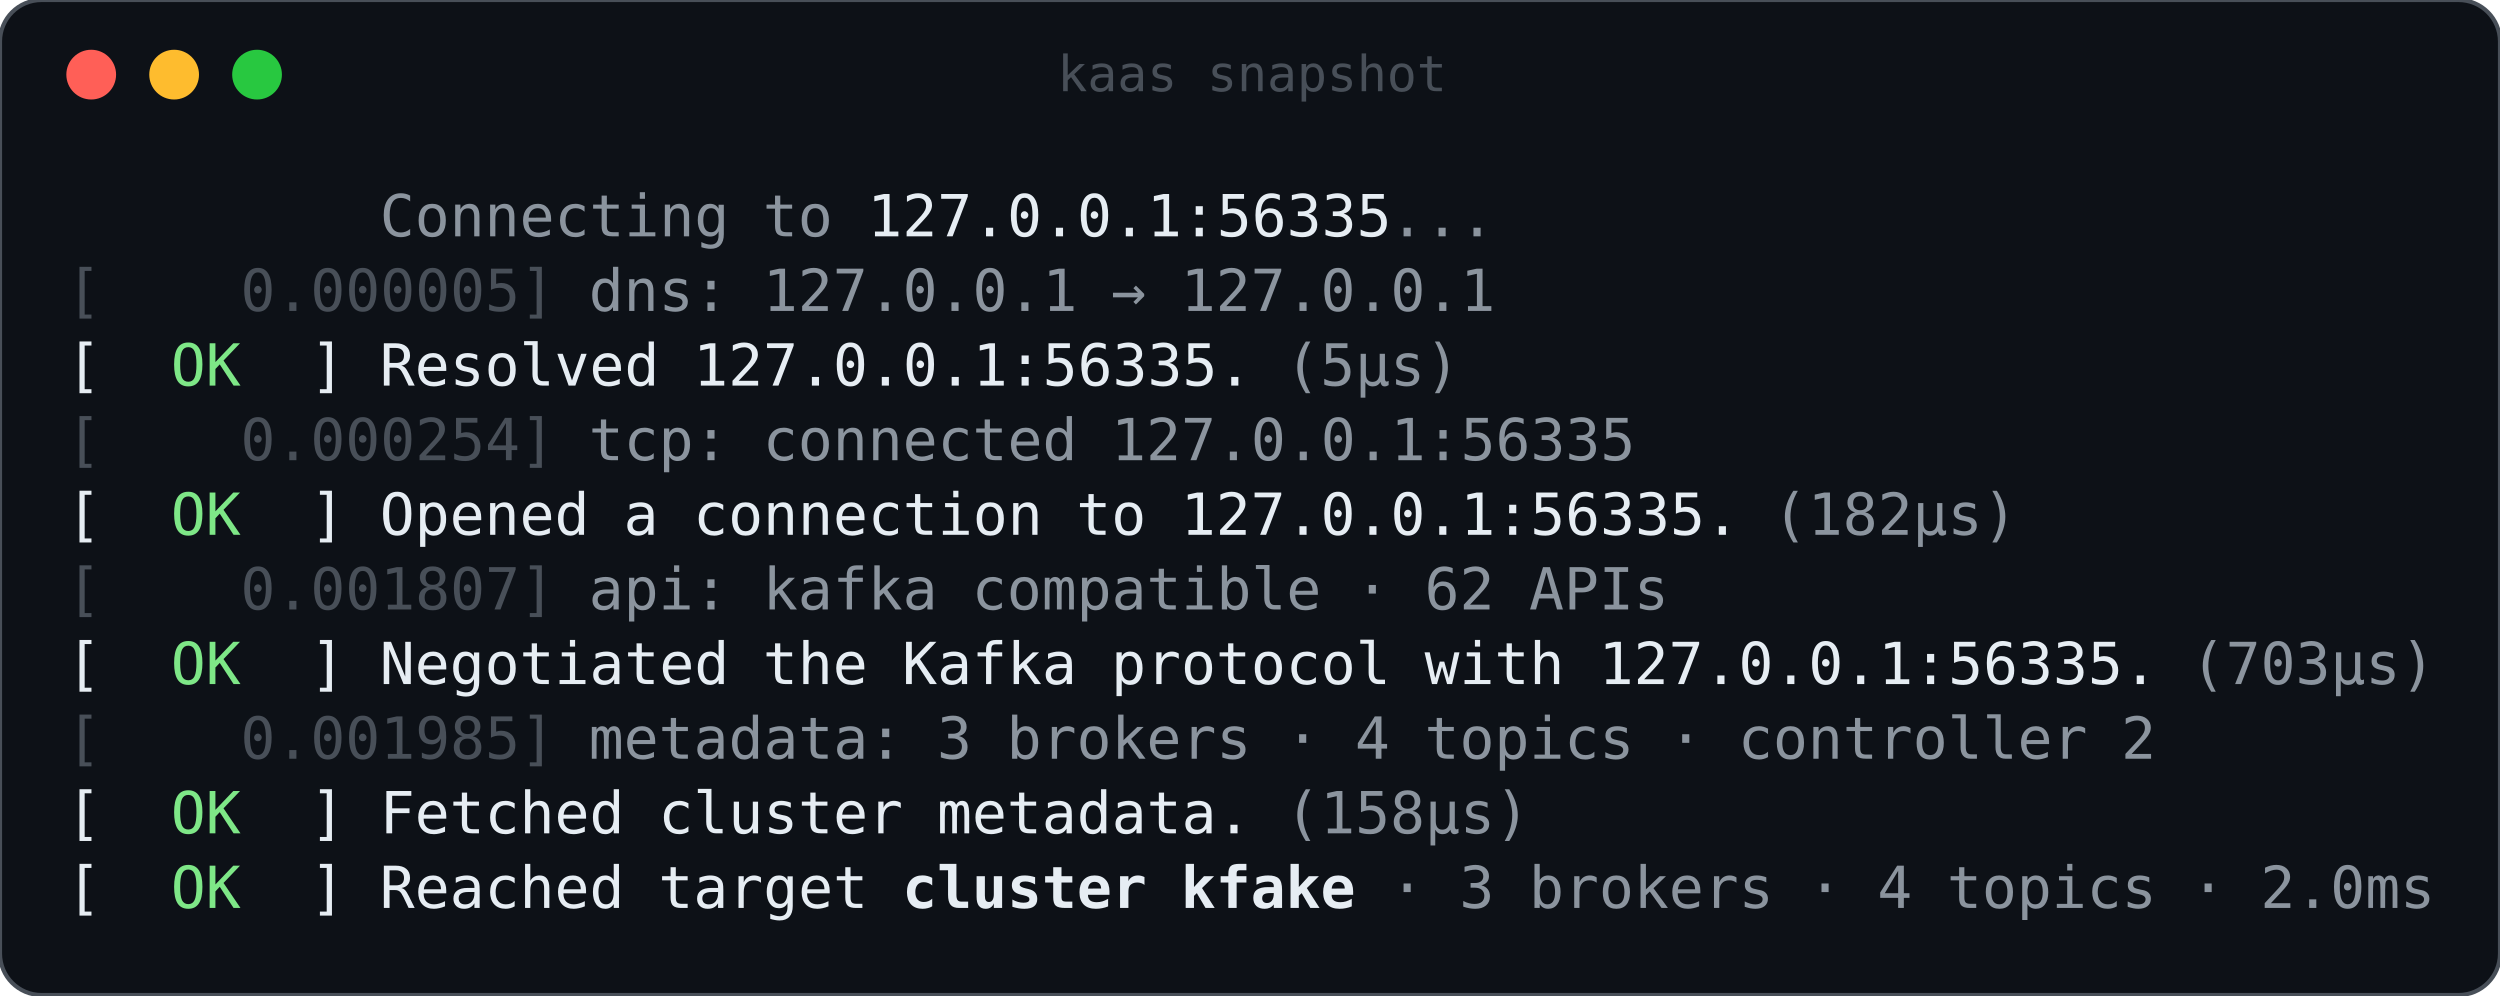
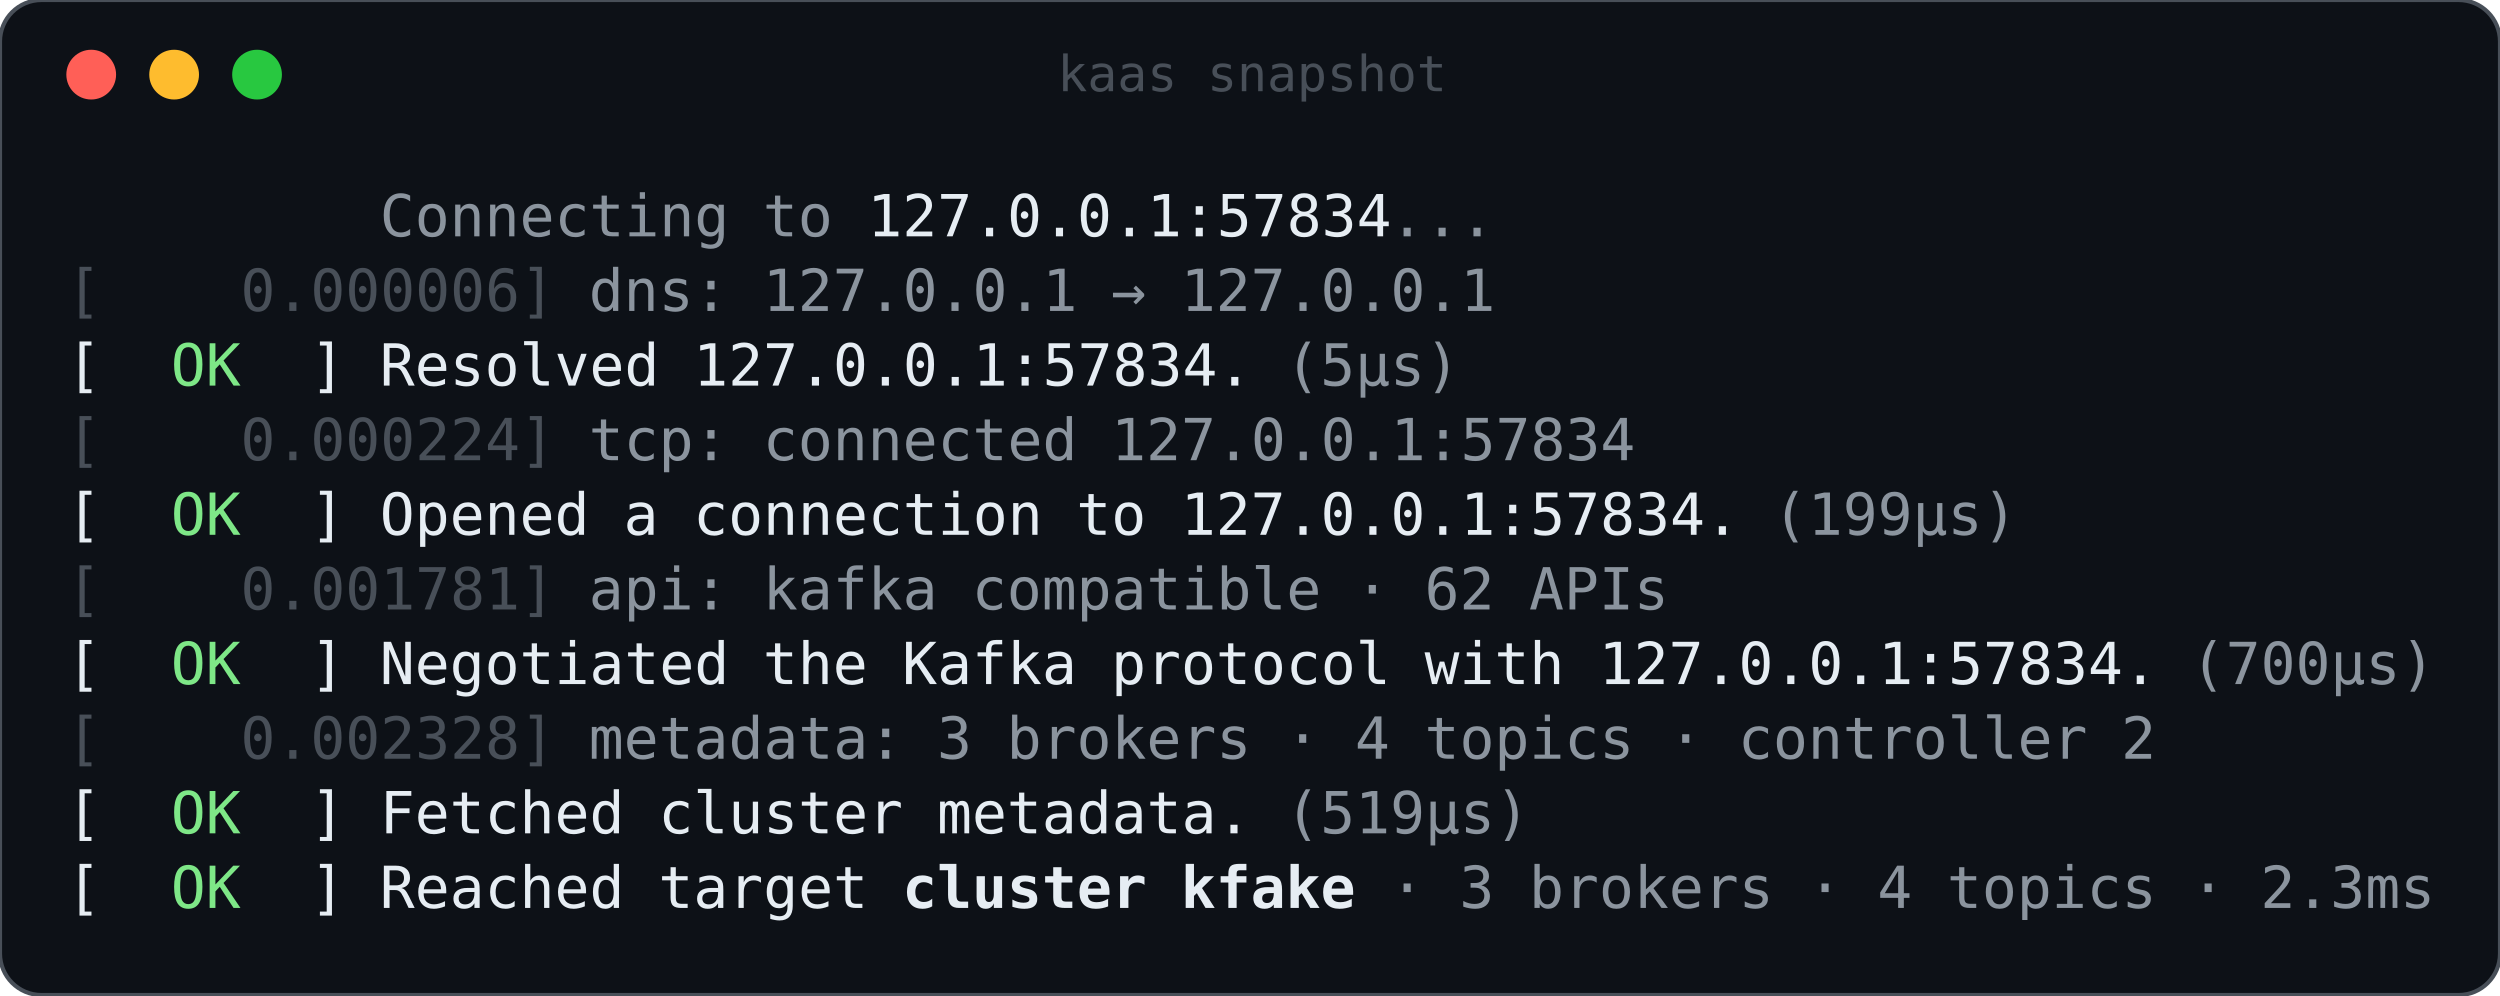
<svg xmlns="http://www.w3.org/2000/svg" width="603" height="240" viewBox="0 0 603 240" role="img" aria-label="kaas snapshot">
  <rect width="100%" height="100%" rx="10" fill="#0d1117" stroke="#484f58" />
  <circle cx="22" cy="18" r="6" fill="#ff5f57" />
  <circle cx="42" cy="18" r="6" fill="#febc2e" />
  <circle cx="62" cy="18" r="6" fill="#28c840" />
  <text x="302" y="22" fill="#484f58" font-family="ui-monospace,SFMono-Regular,Menlo,Consolas,monospace" font-size="12" text-anchor="middle">kaas snapshot</text>
  <g font-family="ui-monospace,SFMono-Regular,Menlo,Consolas,'DejaVu Sans Mono',monospace" font-size="14" xml:space="preserve">
    <text x="91.6" y="57.0" fill="#8b949e" textLength="84.0" lengthAdjust="spacingAndGlyphs">Connecting</text>
    <text x="184.0" y="57.0" fill="#8b949e" textLength="16.8" lengthAdjust="spacingAndGlyphs">to</text>
-     <text x="209.2" y="57.0" fill="#e6edf3" textLength="126.0" lengthAdjust="spacingAndGlyphs">127.0.0.1:56335</text>
+     <text x="209.2" y="57.0" fill="#e6edf3" textLength="126.0" lengthAdjust="spacingAndGlyphs">127.0.0.1:57834</text>
    <text x="335.2" y="57.0" fill="#8b949e" textLength="25.2" lengthAdjust="spacingAndGlyphs">...</text>
    <text x="16.0" y="75.0" fill="#484f58" textLength="8.4" lengthAdjust="spacingAndGlyphs">[</text>
-     <text x="58.0" y="75.0" fill="#484f58" textLength="75.6" lengthAdjust="spacingAndGlyphs">0.000005]</text>
+     <text x="58.0" y="75.0" fill="#484f58" textLength="75.6" lengthAdjust="spacingAndGlyphs">0.000006]</text>
    <text x="142.0" y="75.0" fill="#8b949e" textLength="33.6" lengthAdjust="spacingAndGlyphs">dns:</text>
    <text x="184.0" y="75.0" fill="#8b949e" textLength="75.6" lengthAdjust="spacingAndGlyphs">127.0.0.1</text>
    <text x="268.0" y="75.0" fill="#8b949e" textLength="8.4" lengthAdjust="spacingAndGlyphs">→</text>
    <text x="284.8" y="75.0" fill="#8b949e" textLength="75.6" lengthAdjust="spacingAndGlyphs">127.0.0.1</text>
    <text x="16.0" y="93.0" fill="#e6edf3" textLength="8.4" lengthAdjust="spacingAndGlyphs">[</text>
    <text x="41.2" y="93.0" fill="#7ee787" textLength="16.8" lengthAdjust="spacingAndGlyphs">OK</text>
    <text x="74.8" y="93.0" fill="#e6edf3" textLength="8.4" lengthAdjust="spacingAndGlyphs">]</text>
    <text x="91.6" y="93.0" fill="#e6edf3" textLength="67.2" lengthAdjust="spacingAndGlyphs">Resolved</text>
-     <text x="167.2" y="93.0" fill="#e6edf3" textLength="134.4" lengthAdjust="spacingAndGlyphs">127.0.0.1:56335.</text>
+     <text x="167.2" y="93.0" fill="#e6edf3" textLength="134.4" lengthAdjust="spacingAndGlyphs">127.0.0.1:57834.</text>
    <text x="310.0" y="93.0" fill="#8b949e" textLength="42.0" lengthAdjust="spacingAndGlyphs">(5µs)</text>
    <text x="16.0" y="111.0" fill="#484f58" textLength="8.4" lengthAdjust="spacingAndGlyphs">[</text>
-     <text x="58.0" y="111.0" fill="#484f58" textLength="75.6" lengthAdjust="spacingAndGlyphs">0.000254]</text>
+     <text x="58.0" y="111.0" fill="#484f58" textLength="75.6" lengthAdjust="spacingAndGlyphs">0.000224]</text>
    <text x="142.0" y="111.0" fill="#8b949e" textLength="33.6" lengthAdjust="spacingAndGlyphs">tcp:</text>
    <text x="184.0" y="111.0" fill="#8b949e" textLength="75.6" lengthAdjust="spacingAndGlyphs">connected</text>
-     <text x="268.0" y="111.0" fill="#8b949e" textLength="126.0" lengthAdjust="spacingAndGlyphs">127.0.0.1:56335</text>
+     <text x="268.0" y="111.0" fill="#8b949e" textLength="126.0" lengthAdjust="spacingAndGlyphs">127.0.0.1:57834</text>
    <text x="16.0" y="129.0" fill="#e6edf3" textLength="8.4" lengthAdjust="spacingAndGlyphs">[</text>
    <text x="41.2" y="129.0" fill="#7ee787" textLength="16.8" lengthAdjust="spacingAndGlyphs">OK</text>
    <text x="74.8" y="129.0" fill="#e6edf3" textLength="8.4" lengthAdjust="spacingAndGlyphs">]</text>
    <text x="91.6" y="129.0" fill="#e6edf3" textLength="50.4" lengthAdjust="spacingAndGlyphs">Opened</text>
    <text x="150.4" y="129.0" fill="#e6edf3" textLength="8.4" lengthAdjust="spacingAndGlyphs">a</text>
    <text x="167.2" y="129.0" fill="#e6edf3" textLength="84.0" lengthAdjust="spacingAndGlyphs">connection</text>
    <text x="259.6" y="129.0" fill="#e6edf3" textLength="16.8" lengthAdjust="spacingAndGlyphs">to</text>
-     <text x="284.8" y="129.0" fill="#e6edf3" textLength="134.4" lengthAdjust="spacingAndGlyphs">127.0.0.1:56335.</text>
-     <text x="427.6" y="129.0" fill="#8b949e" textLength="58.8" lengthAdjust="spacingAndGlyphs">(182µs)</text>
+     <text x="284.8" y="129.0" fill="#e6edf3" textLength="134.4" lengthAdjust="spacingAndGlyphs">127.0.0.1:57834.</text>
+     <text x="427.6" y="129.0" fill="#8b949e" textLength="58.8" lengthAdjust="spacingAndGlyphs">(199µs)</text>
    <text x="16.0" y="147.0" fill="#484f58" textLength="8.4" lengthAdjust="spacingAndGlyphs">[</text>
-     <text x="58.0" y="147.0" fill="#484f58" textLength="75.6" lengthAdjust="spacingAndGlyphs">0.001807]</text>
+     <text x="58.0" y="147.0" fill="#484f58" textLength="75.6" lengthAdjust="spacingAndGlyphs">0.001781]</text>
    <text x="142.0" y="147.0" fill="#8b949e" textLength="33.6" lengthAdjust="spacingAndGlyphs">api:</text>
    <text x="184.0" y="147.0" fill="#8b949e" textLength="42.0" lengthAdjust="spacingAndGlyphs">kafka</text>
    <text x="234.4" y="147.0" fill="#8b949e" textLength="84.0" lengthAdjust="spacingAndGlyphs">compatible</text>
    <text x="326.8" y="147.0" fill="#8b949e" textLength="8.4" lengthAdjust="spacingAndGlyphs">·</text>
    <text x="343.6" y="147.0" fill="#8b949e" textLength="16.8" lengthAdjust="spacingAndGlyphs">62</text>
    <text x="368.8" y="147.0" fill="#8b949e" textLength="33.6" lengthAdjust="spacingAndGlyphs">APIs</text>
    <text x="16.0" y="165.0" fill="#e6edf3" textLength="8.4" lengthAdjust="spacingAndGlyphs">[</text>
    <text x="41.2" y="165.0" fill="#7ee787" textLength="16.8" lengthAdjust="spacingAndGlyphs">OK</text>
    <text x="74.8" y="165.0" fill="#e6edf3" textLength="8.4" lengthAdjust="spacingAndGlyphs">]</text>
    <text x="91.6" y="165.0" fill="#e6edf3" textLength="84.0" lengthAdjust="spacingAndGlyphs">Negotiated</text>
    <text x="184.0" y="165.0" fill="#e6edf3" textLength="25.2" lengthAdjust="spacingAndGlyphs">the</text>
    <text x="217.6" y="165.0" fill="#e6edf3" textLength="42.0" lengthAdjust="spacingAndGlyphs">Kafka</text>
    <text x="268.0" y="165.0" fill="#e6edf3" textLength="67.2" lengthAdjust="spacingAndGlyphs">protocol</text>
    <text x="343.6" y="165.0" fill="#e6edf3" textLength="33.6" lengthAdjust="spacingAndGlyphs">with</text>
-     <text x="385.6" y="165.0" fill="#e6edf3" textLength="134.4" lengthAdjust="spacingAndGlyphs">127.0.0.1:56335.</text>
-     <text x="528.4" y="165.0" fill="#8b949e" textLength="58.8" lengthAdjust="spacingAndGlyphs">(703µs)</text>
+     <text x="385.6" y="165.0" fill="#e6edf3" textLength="134.4" lengthAdjust="spacingAndGlyphs">127.0.0.1:57834.</text>
+     <text x="528.4" y="165.0" fill="#8b949e" textLength="58.8" lengthAdjust="spacingAndGlyphs">(700µs)</text>
    <text x="16.0" y="183.0" fill="#484f58" textLength="8.4" lengthAdjust="spacingAndGlyphs">[</text>
-     <text x="58.0" y="183.0" fill="#484f58" textLength="75.6" lengthAdjust="spacingAndGlyphs">0.001985]</text>
+     <text x="58.0" y="183.0" fill="#484f58" textLength="75.6" lengthAdjust="spacingAndGlyphs">0.002328]</text>
    <text x="142.0" y="183.0" fill="#8b949e" textLength="75.6" lengthAdjust="spacingAndGlyphs">metadata:</text>
    <text x="226.0" y="183.0" fill="#8b949e" textLength="8.4" lengthAdjust="spacingAndGlyphs">3</text>
    <text x="242.8" y="183.0" fill="#8b949e" textLength="58.8" lengthAdjust="spacingAndGlyphs">brokers</text>
    <text x="310.0" y="183.0" fill="#8b949e" textLength="8.4" lengthAdjust="spacingAndGlyphs">·</text>
    <text x="326.8" y="183.0" fill="#8b949e" textLength="8.4" lengthAdjust="spacingAndGlyphs">4</text>
    <text x="343.6" y="183.0" fill="#8b949e" textLength="50.4" lengthAdjust="spacingAndGlyphs">topics</text>
    <text x="402.4" y="183.0" fill="#8b949e" textLength="8.4" lengthAdjust="spacingAndGlyphs">·</text>
    <text x="419.2" y="183.0" fill="#8b949e" textLength="84.0" lengthAdjust="spacingAndGlyphs">controller</text>
    <text x="511.6" y="183.0" fill="#8b949e" textLength="8.4" lengthAdjust="spacingAndGlyphs">2</text>
    <text x="16.0" y="201.0" fill="#e6edf3" textLength="8.4" lengthAdjust="spacingAndGlyphs">[</text>
    <text x="41.2" y="201.0" fill="#7ee787" textLength="16.8" lengthAdjust="spacingAndGlyphs">OK</text>
    <text x="74.8" y="201.0" fill="#e6edf3" textLength="8.4" lengthAdjust="spacingAndGlyphs">]</text>
    <text x="91.6" y="201.0" fill="#e6edf3" textLength="58.8" lengthAdjust="spacingAndGlyphs">Fetched</text>
    <text x="158.8" y="201.0" fill="#e6edf3" textLength="58.8" lengthAdjust="spacingAndGlyphs">cluster</text>
    <text x="226.0" y="201.0" fill="#e6edf3" textLength="75.6" lengthAdjust="spacingAndGlyphs">metadata.</text>
-     <text x="310.0" y="201.0" fill="#8b949e" textLength="58.8" lengthAdjust="spacingAndGlyphs">(158µs)</text>
+     <text x="310.0" y="201.0" fill="#8b949e" textLength="58.8" lengthAdjust="spacingAndGlyphs">(519µs)</text>
    <text x="16.0" y="219.0" fill="#e6edf3" textLength="8.4" lengthAdjust="spacingAndGlyphs">[</text>
    <text x="41.2" y="219.0" fill="#7ee787" textLength="16.8" lengthAdjust="spacingAndGlyphs">OK</text>
    <text x="74.8" y="219.0" fill="#e6edf3" textLength="8.4" lengthAdjust="spacingAndGlyphs">]</text>
    <text x="91.6" y="219.0" fill="#e6edf3" textLength="58.8" lengthAdjust="spacingAndGlyphs">Reached</text>
    <text x="158.8" y="219.0" fill="#e6edf3" textLength="50.4" lengthAdjust="spacingAndGlyphs">target</text>
    <text x="217.6" y="219.0" fill="#e6edf3" font-weight="bold" textLength="58.8" lengthAdjust="spacingAndGlyphs">cluster</text>
    <text x="284.8" y="219.0" fill="#e6edf3" font-weight="bold" textLength="42.0" lengthAdjust="spacingAndGlyphs">kfake</text>
    <text x="335.2" y="219.0" fill="#8b949e" textLength="8.4" lengthAdjust="spacingAndGlyphs">·</text>
    <text x="352.0" y="219.0" fill="#8b949e" textLength="8.4" lengthAdjust="spacingAndGlyphs">3</text>
    <text x="368.8" y="219.0" fill="#8b949e" textLength="58.8" lengthAdjust="spacingAndGlyphs">brokers</text>
    <text x="436.0" y="219.0" fill="#8b949e" textLength="8.4" lengthAdjust="spacingAndGlyphs">·</text>
    <text x="452.8" y="219.0" fill="#8b949e" textLength="8.4" lengthAdjust="spacingAndGlyphs">4</text>
    <text x="469.6" y="219.0" fill="#8b949e" textLength="50.4" lengthAdjust="spacingAndGlyphs">topics</text>
    <text x="528.4" y="219.0" fill="#8b949e" textLength="8.4" lengthAdjust="spacingAndGlyphs">·</text>
-     <text x="545.2" y="219.0" fill="#8b949e" textLength="42.0" lengthAdjust="spacingAndGlyphs">2.0ms</text>
+     <text x="545.2" y="219.0" fill="#8b949e" textLength="42.0" lengthAdjust="spacingAndGlyphs">2.3ms</text>
  </g>
</svg>
